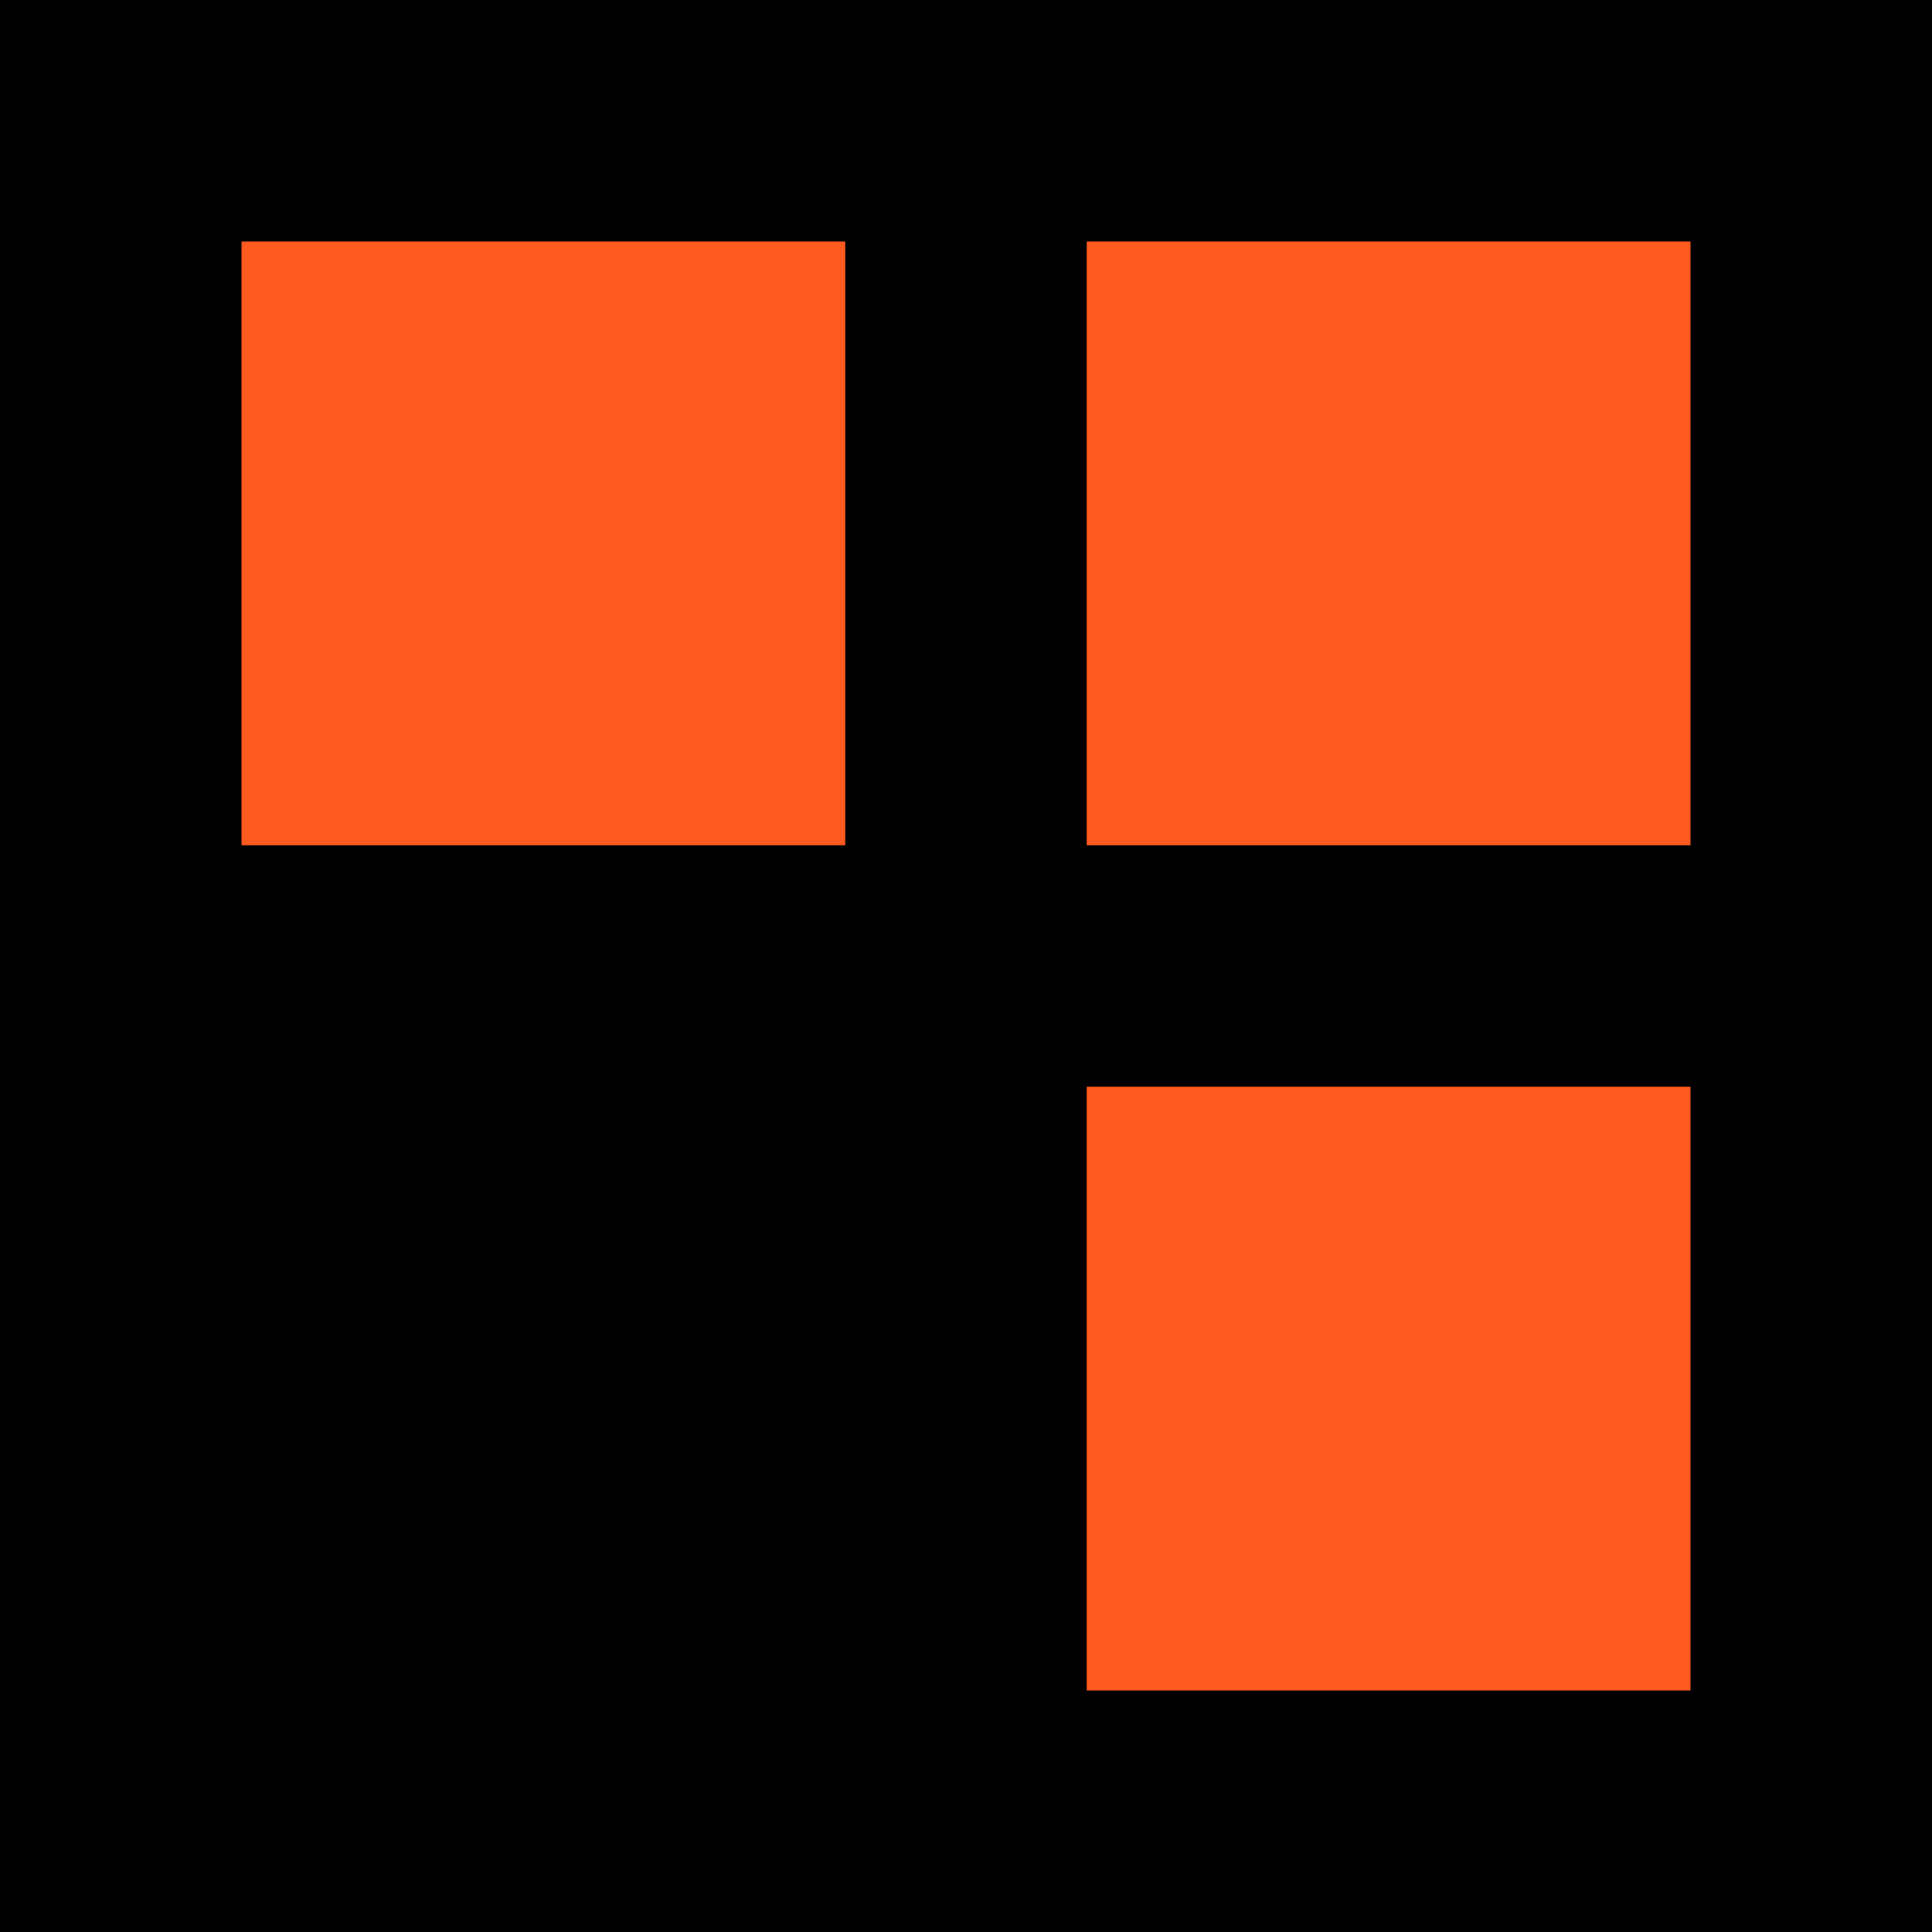
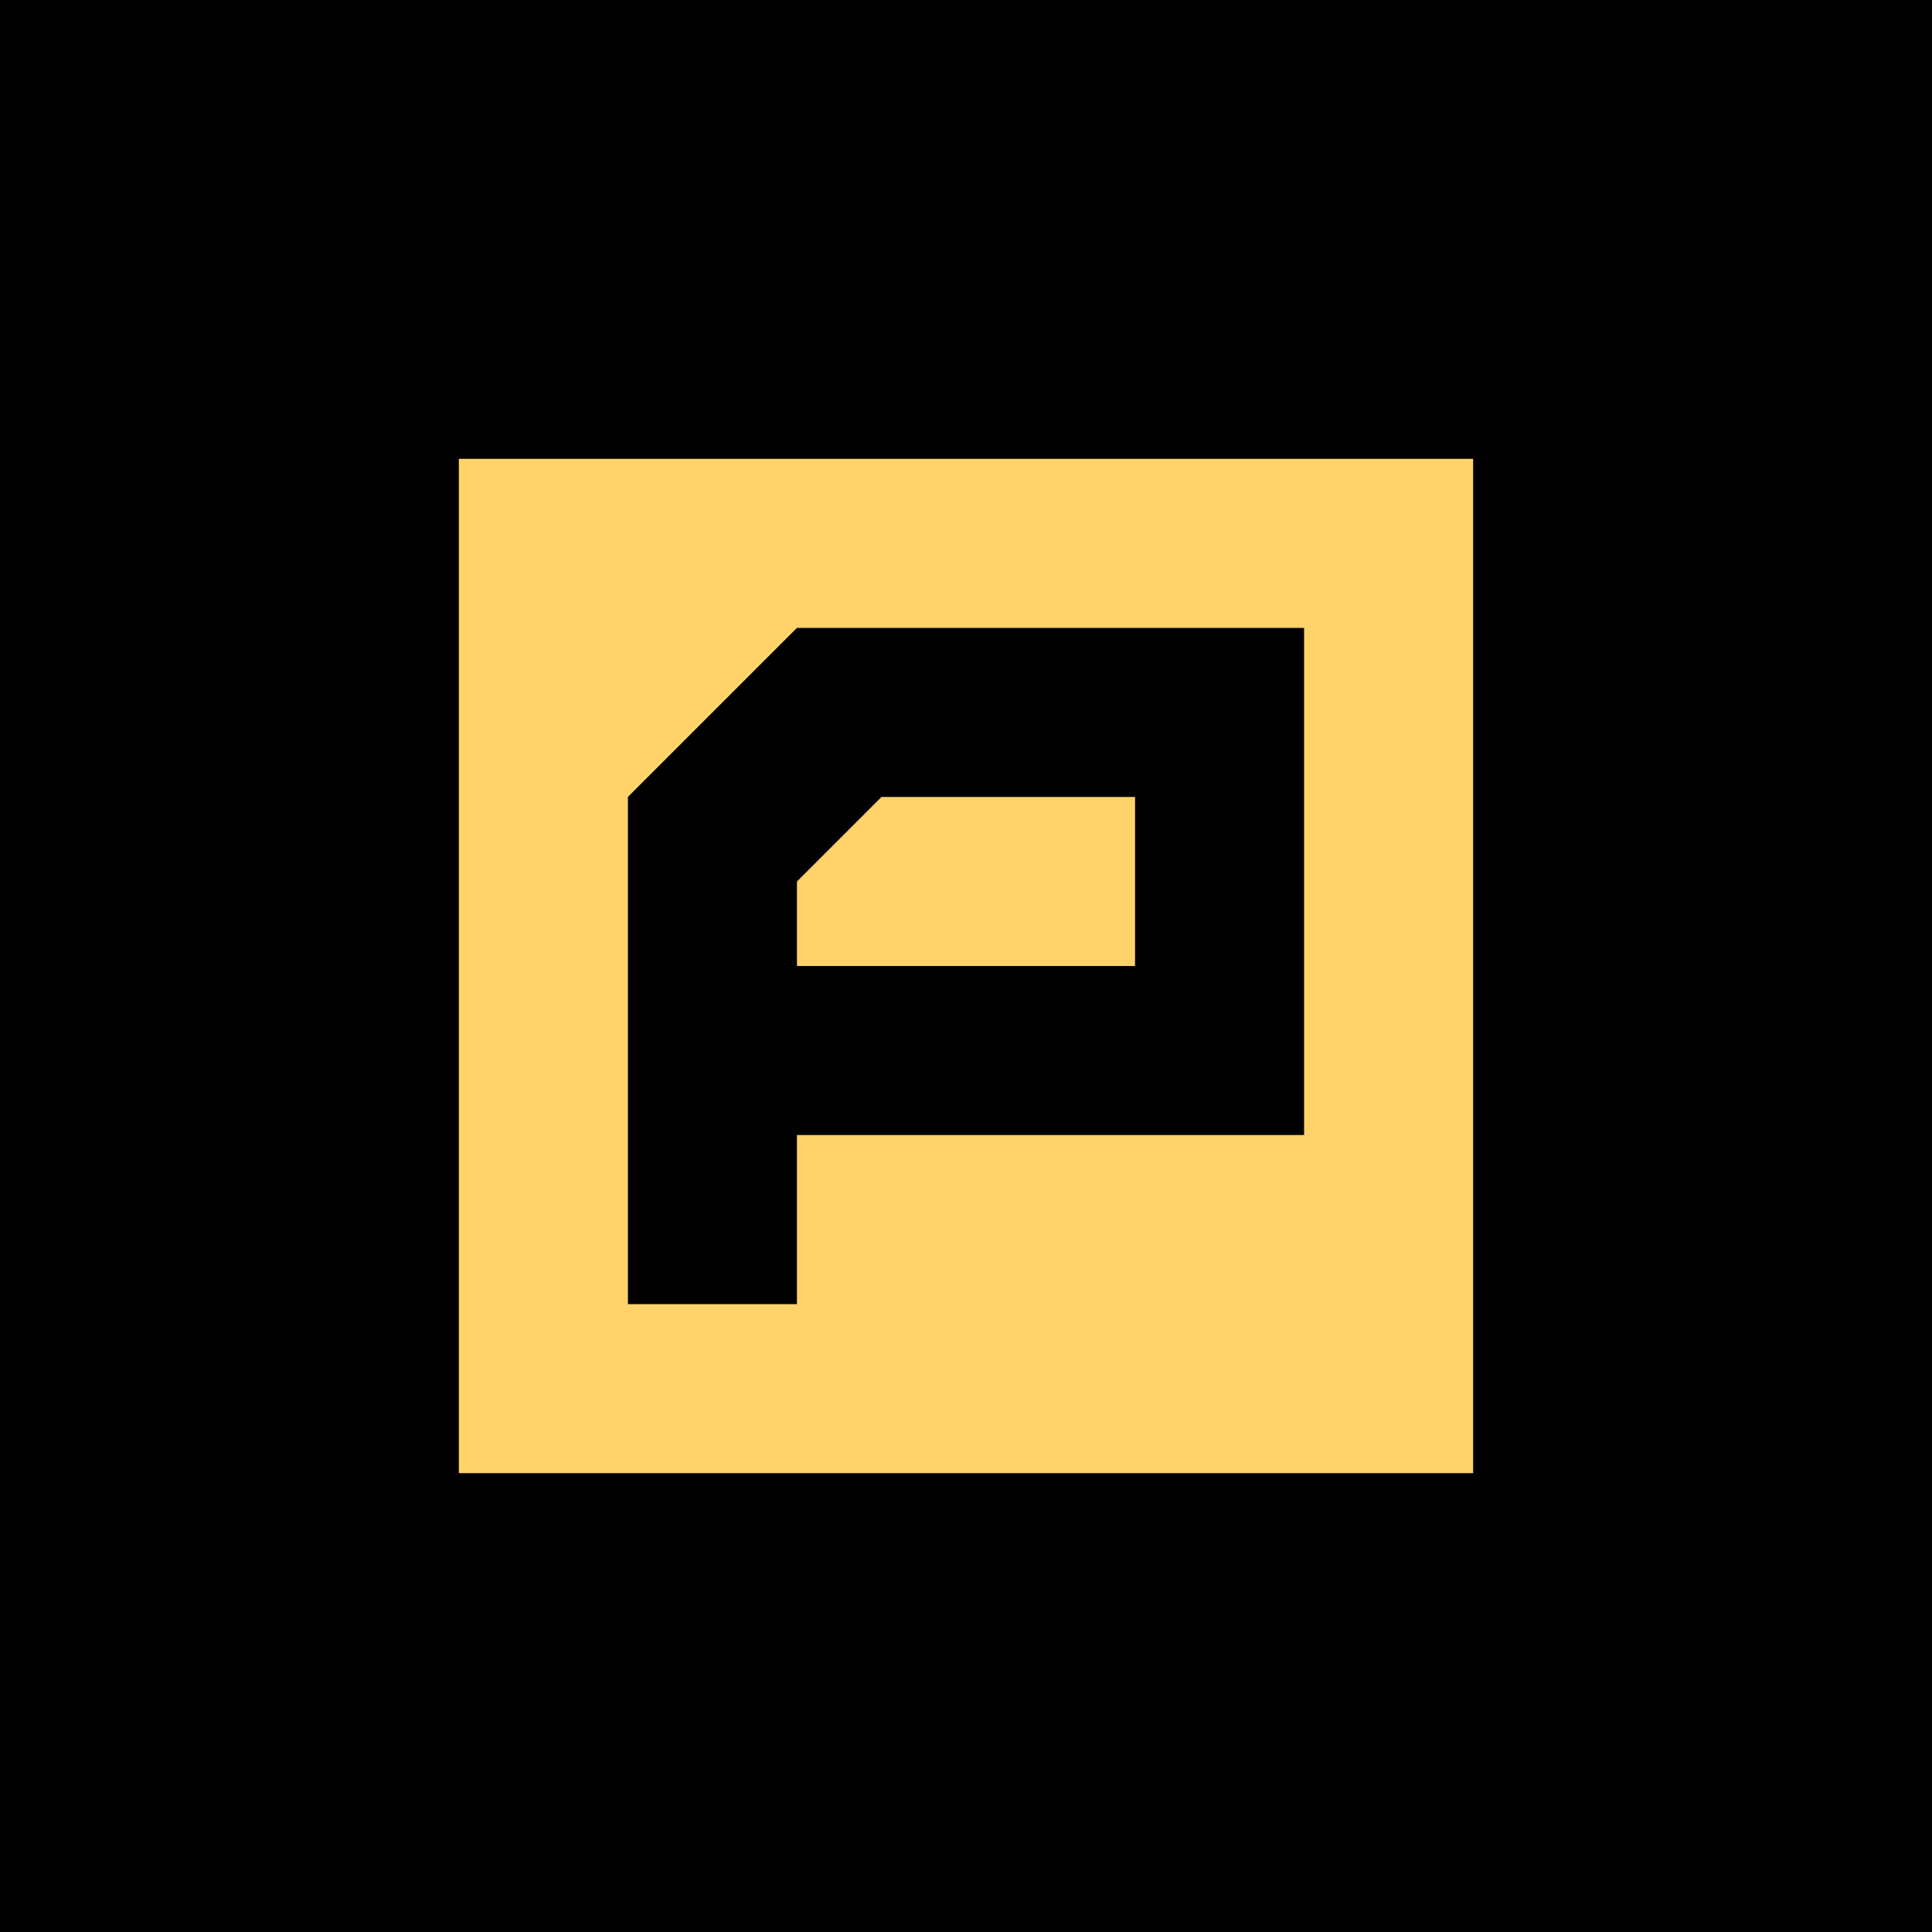
- <svg xmlns="http://www.w3.org/2000/svg" viewBox="0 0 64 64">
-   <path fill="#000" d="M0 0h64v64H0z" />
-   <path fill="#FF5A1F" d="M8 8h20v20H8zM36 8h20v20H36zM36 36h20v20H36z" />
+ <svg xmlns="http://www.w3.org/2000/svg" viewBox="0 0 256 256" role="img" aria-labelledby="title">
+   <path fill="#000000" d="M0 0H256V256H0Z" />
+   <g transform="translate(38.4 38.4) scale(0.7)">
+     <g id="icon">
+       <path fill="#FFD36A" fill-rule="evenodd" d="M32 32H224V224H32Z M64 192V96L96 64H192V160H96V192Z M112 96H160V128H96V112Z" />
+     </g>
+   </g>
</svg>
